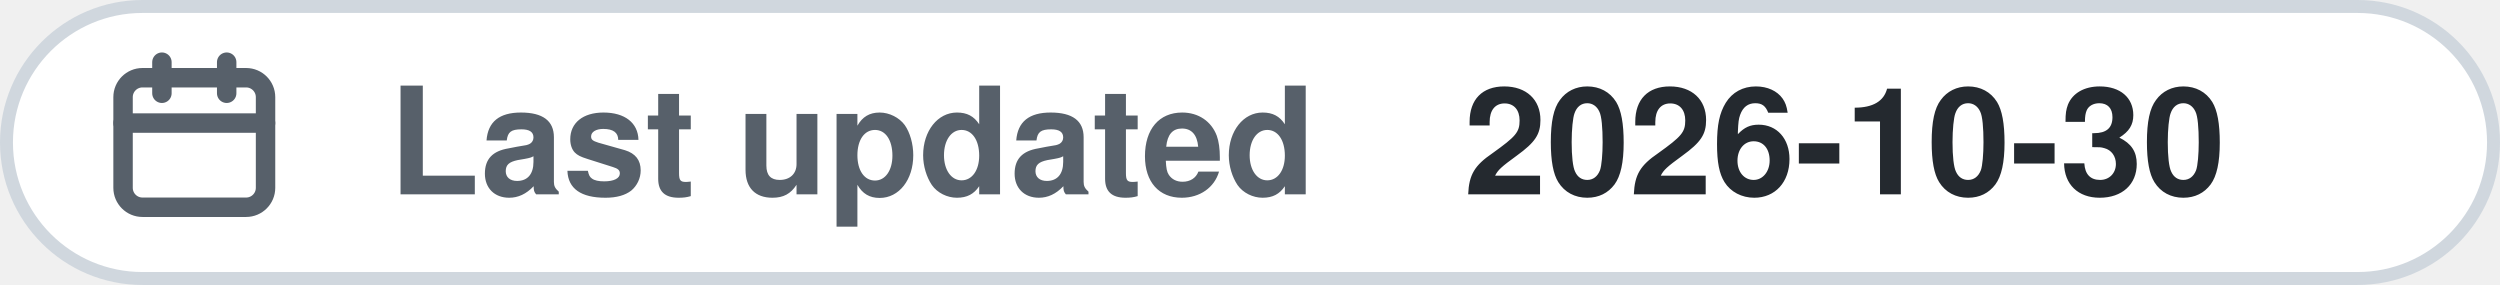
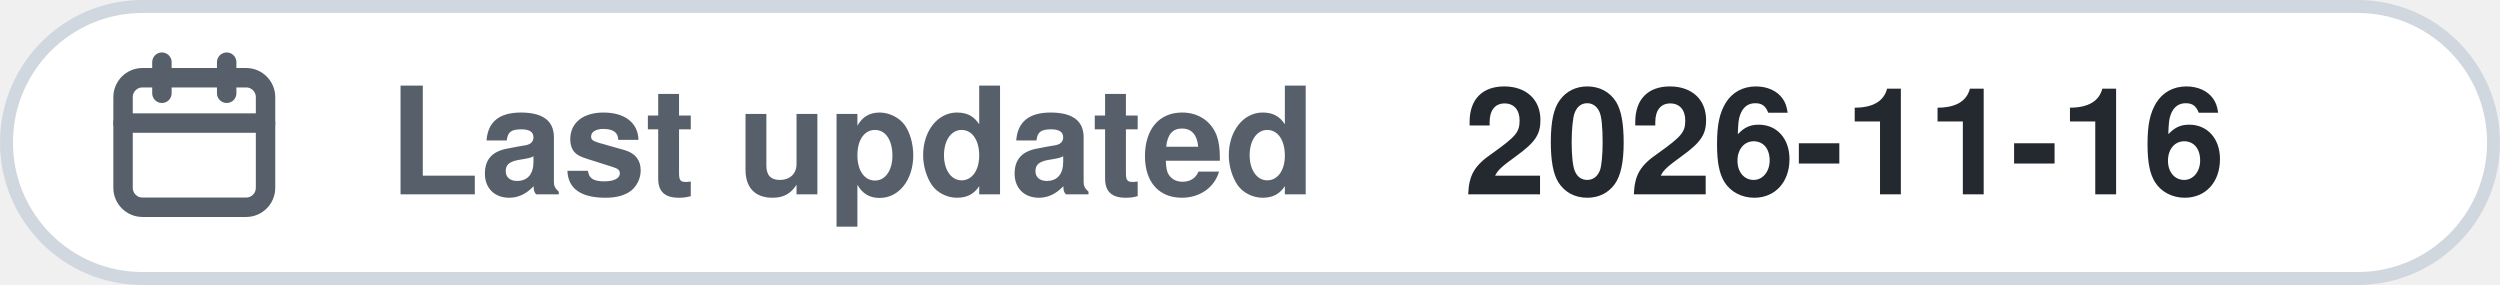
<svg xmlns="http://www.w3.org/2000/svg" width="193" height="22" viewBox="0 0 193 22" role="img">
  <rect x=".5" y=".5" width="192" height="21" rx="10.5" fill="#ffffff" stroke="#d0d7de" />
  <g transform="translate(7,3)" fill="none" stroke="#57606a" stroke-width="1.5" stroke-linecap="round" stroke-linejoin="round">
    <rect x="2.5" y="3" width="11" height="10" rx="1.5" />
    <path d="M2.5 6.5h11M5.5 1.8v2.4M10.5 1.8v2.4" />
  </g>
  <text x="30" y="15" font-family="-apple-system,BlinkMacSystemFont,'Segoe UI',Helvetica,Arial,sans-serif" font-size="11.5" font-weight="600" fill="#57606a">Last updated</text>
-   <text x="113" y="15" font-family="-apple-system,BlinkMacSystemFont,'Segoe UI',Helvetica,Arial,sans-serif" font-size="11.5" font-weight="600" fill="#24292f">2026-10-30</text>
+   <text x="113" y="15" font-family="-apple-system,BlinkMacSystemFont,'Segoe UI',Helvetica,Arial,sans-serif" font-size="11.5" font-weight="600" fill="#24292f">2026-11-16</text>
</svg>
